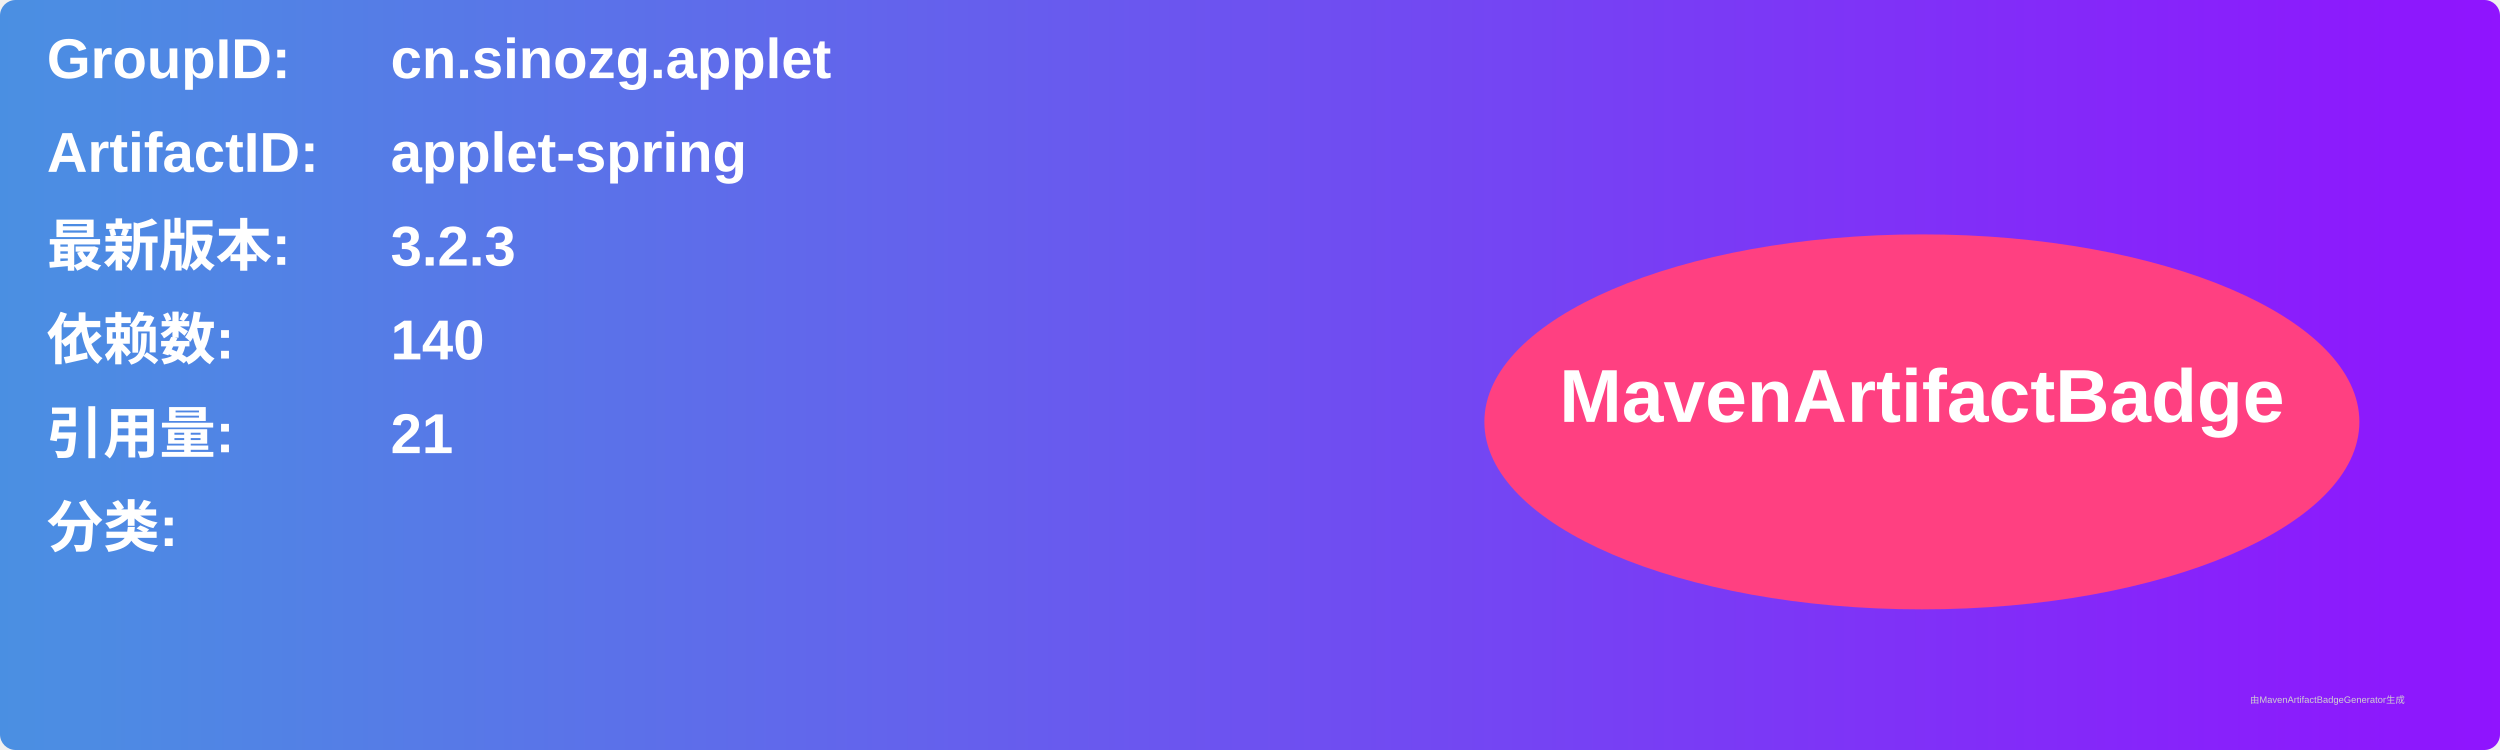
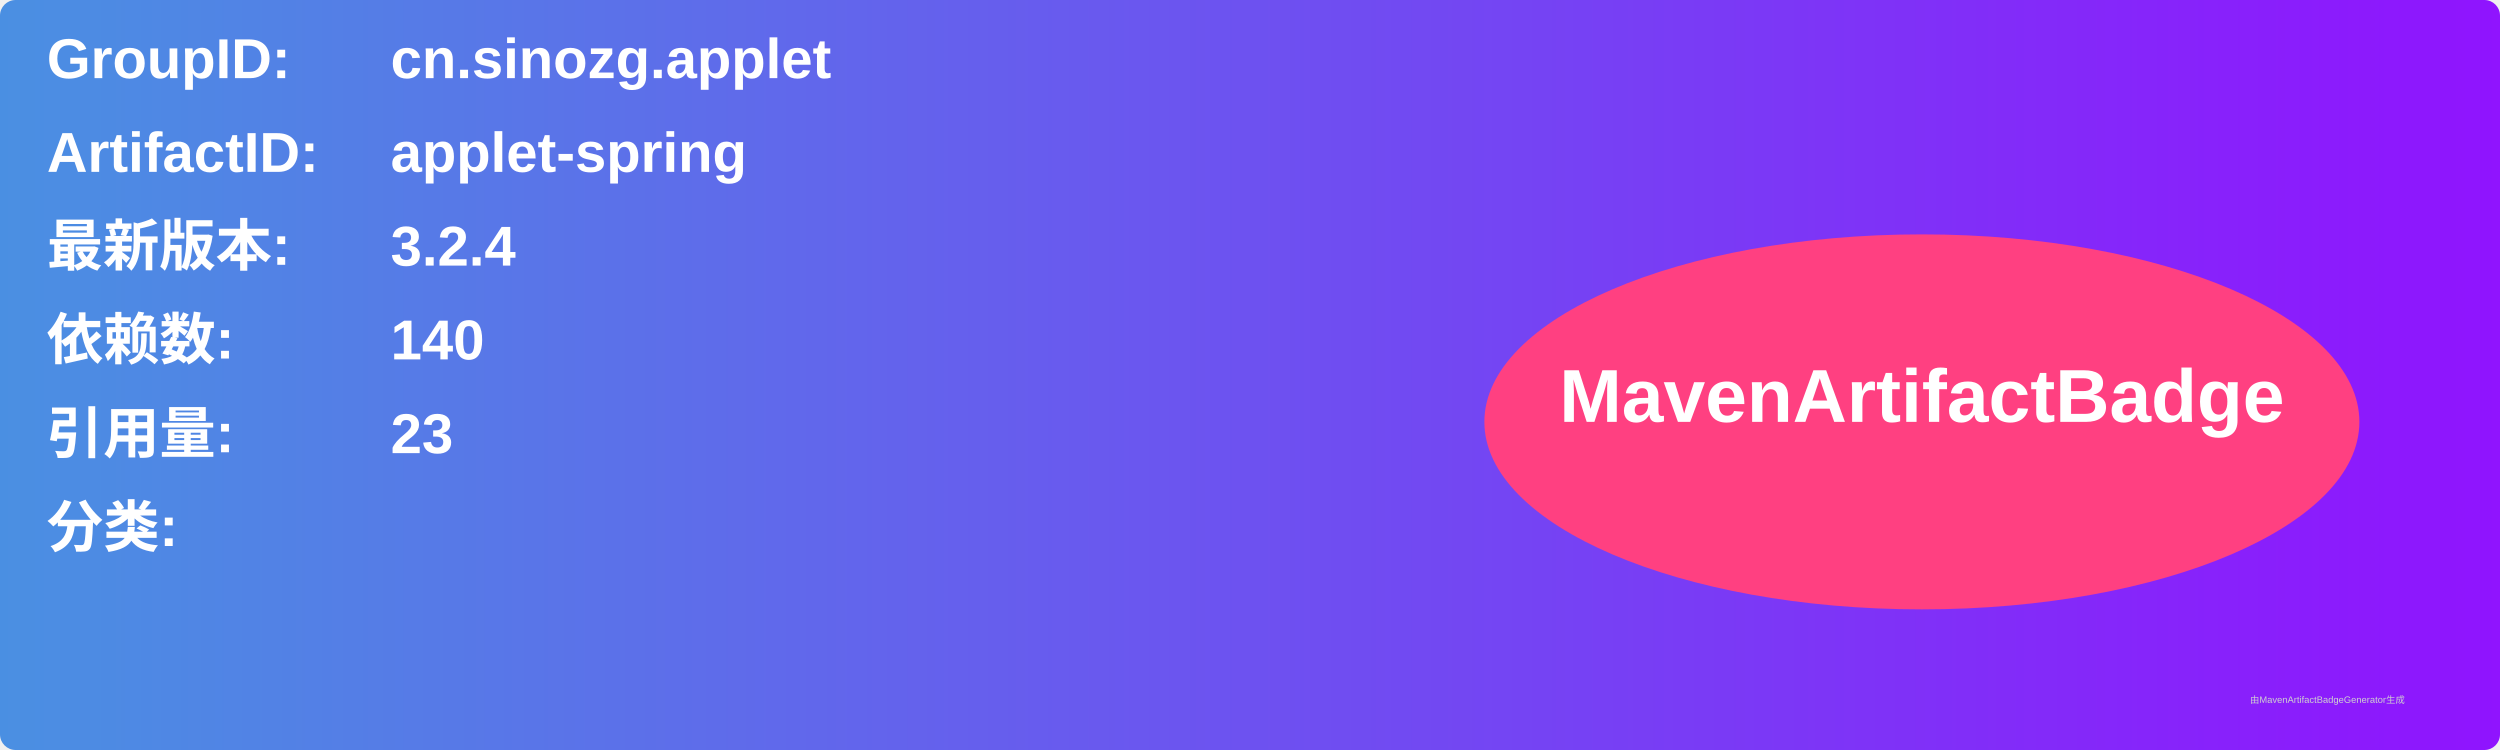
<svg xmlns="http://www.w3.org/2000/svg" width="800" height="240" viewBox="0 0 800 240">
  <linearGradient id="grad" x1="0%" y1="0%" x2="100%" y2="0%">
    <stop offset="0%" stop-color="#4a90e2" />
    <stop offset="100%" stop-color="#9013fe" />
  </linearGradient>
  <rect width="100%" height="100%" rx="5" ry="5" fill="url(#grad)" />
  <g transform="translate(15, 15)">
    <text x="0" y="10" font-family="Arial" font-size="18" fill="white" font-weight="bold" width="260">GroupID:</text>
    <text x="110" y="10" font-family="Arial" font-size="18" fill="white" font-weight="bold" width="460">cn.sinozg.applet</text>
    <text x="0" y="40" font-family="Arial" font-size="18" fill="white" font-weight="bold" width="260">ArtifactID:</text>
    <text x="110" y="40" font-family="Arial" font-size="18" fill="white" font-weight="bold" width="460">applet-spring</text>
    <text x="0" y="70" font-family="Arial" font-size="18" fill="white" font-weight="bold">最新版本:</text>
    <text x="110" y="70" font-family="Arial" font-size="18" fill="white" font-weight="bold">
-       <tspan font-weight="bold">3.2.3</tspan>
+       <tspan font-weight="bold">3.2.4</tspan>
    </text>
    <text x="0" y="100" font-family="Arial" font-size="18" fill="white" font-weight="bold">依赖数: </text>
    <text x="110" y="100" font-family="Arial" font-size="18" fill="white">
      <tspan font-weight="bold">140</tspan>
    </text>
    <text x="0" y="130" font-family="Arial" font-size="18" fill="white" font-weight="bold">引用量: </text>
    <text x="110" y="130" font-family="Arial" font-size="18" fill="white">
-       <tspan font-weight="bold">21</tspan>
+       <tspan font-weight="bold">23</tspan>
    </text>
    <text x="0" y="160" font-family="Arial" font-size="18" fill="white" font-weight="bold">分类:</text>
    <text x="10" y="190" font-family="Arial" font-size="10" fill="white">
      <tspan font-weight="bold" />
    </text>
    <ellipse cx="600" cy="120" rx="140" ry="60" fill="#ff4081" />
    <text x="600" y="120" text-anchor="middle" font-family="Arial" font-size="24" fill="white" font-weight="bold">MavenArtifactBadge</text>
  </g>
  <text x="720" y="225" font-family="Arial" font-size="3" fill="#d0d0d0">由MavenArtifactBadgeGenerator生成</text>
</svg>
